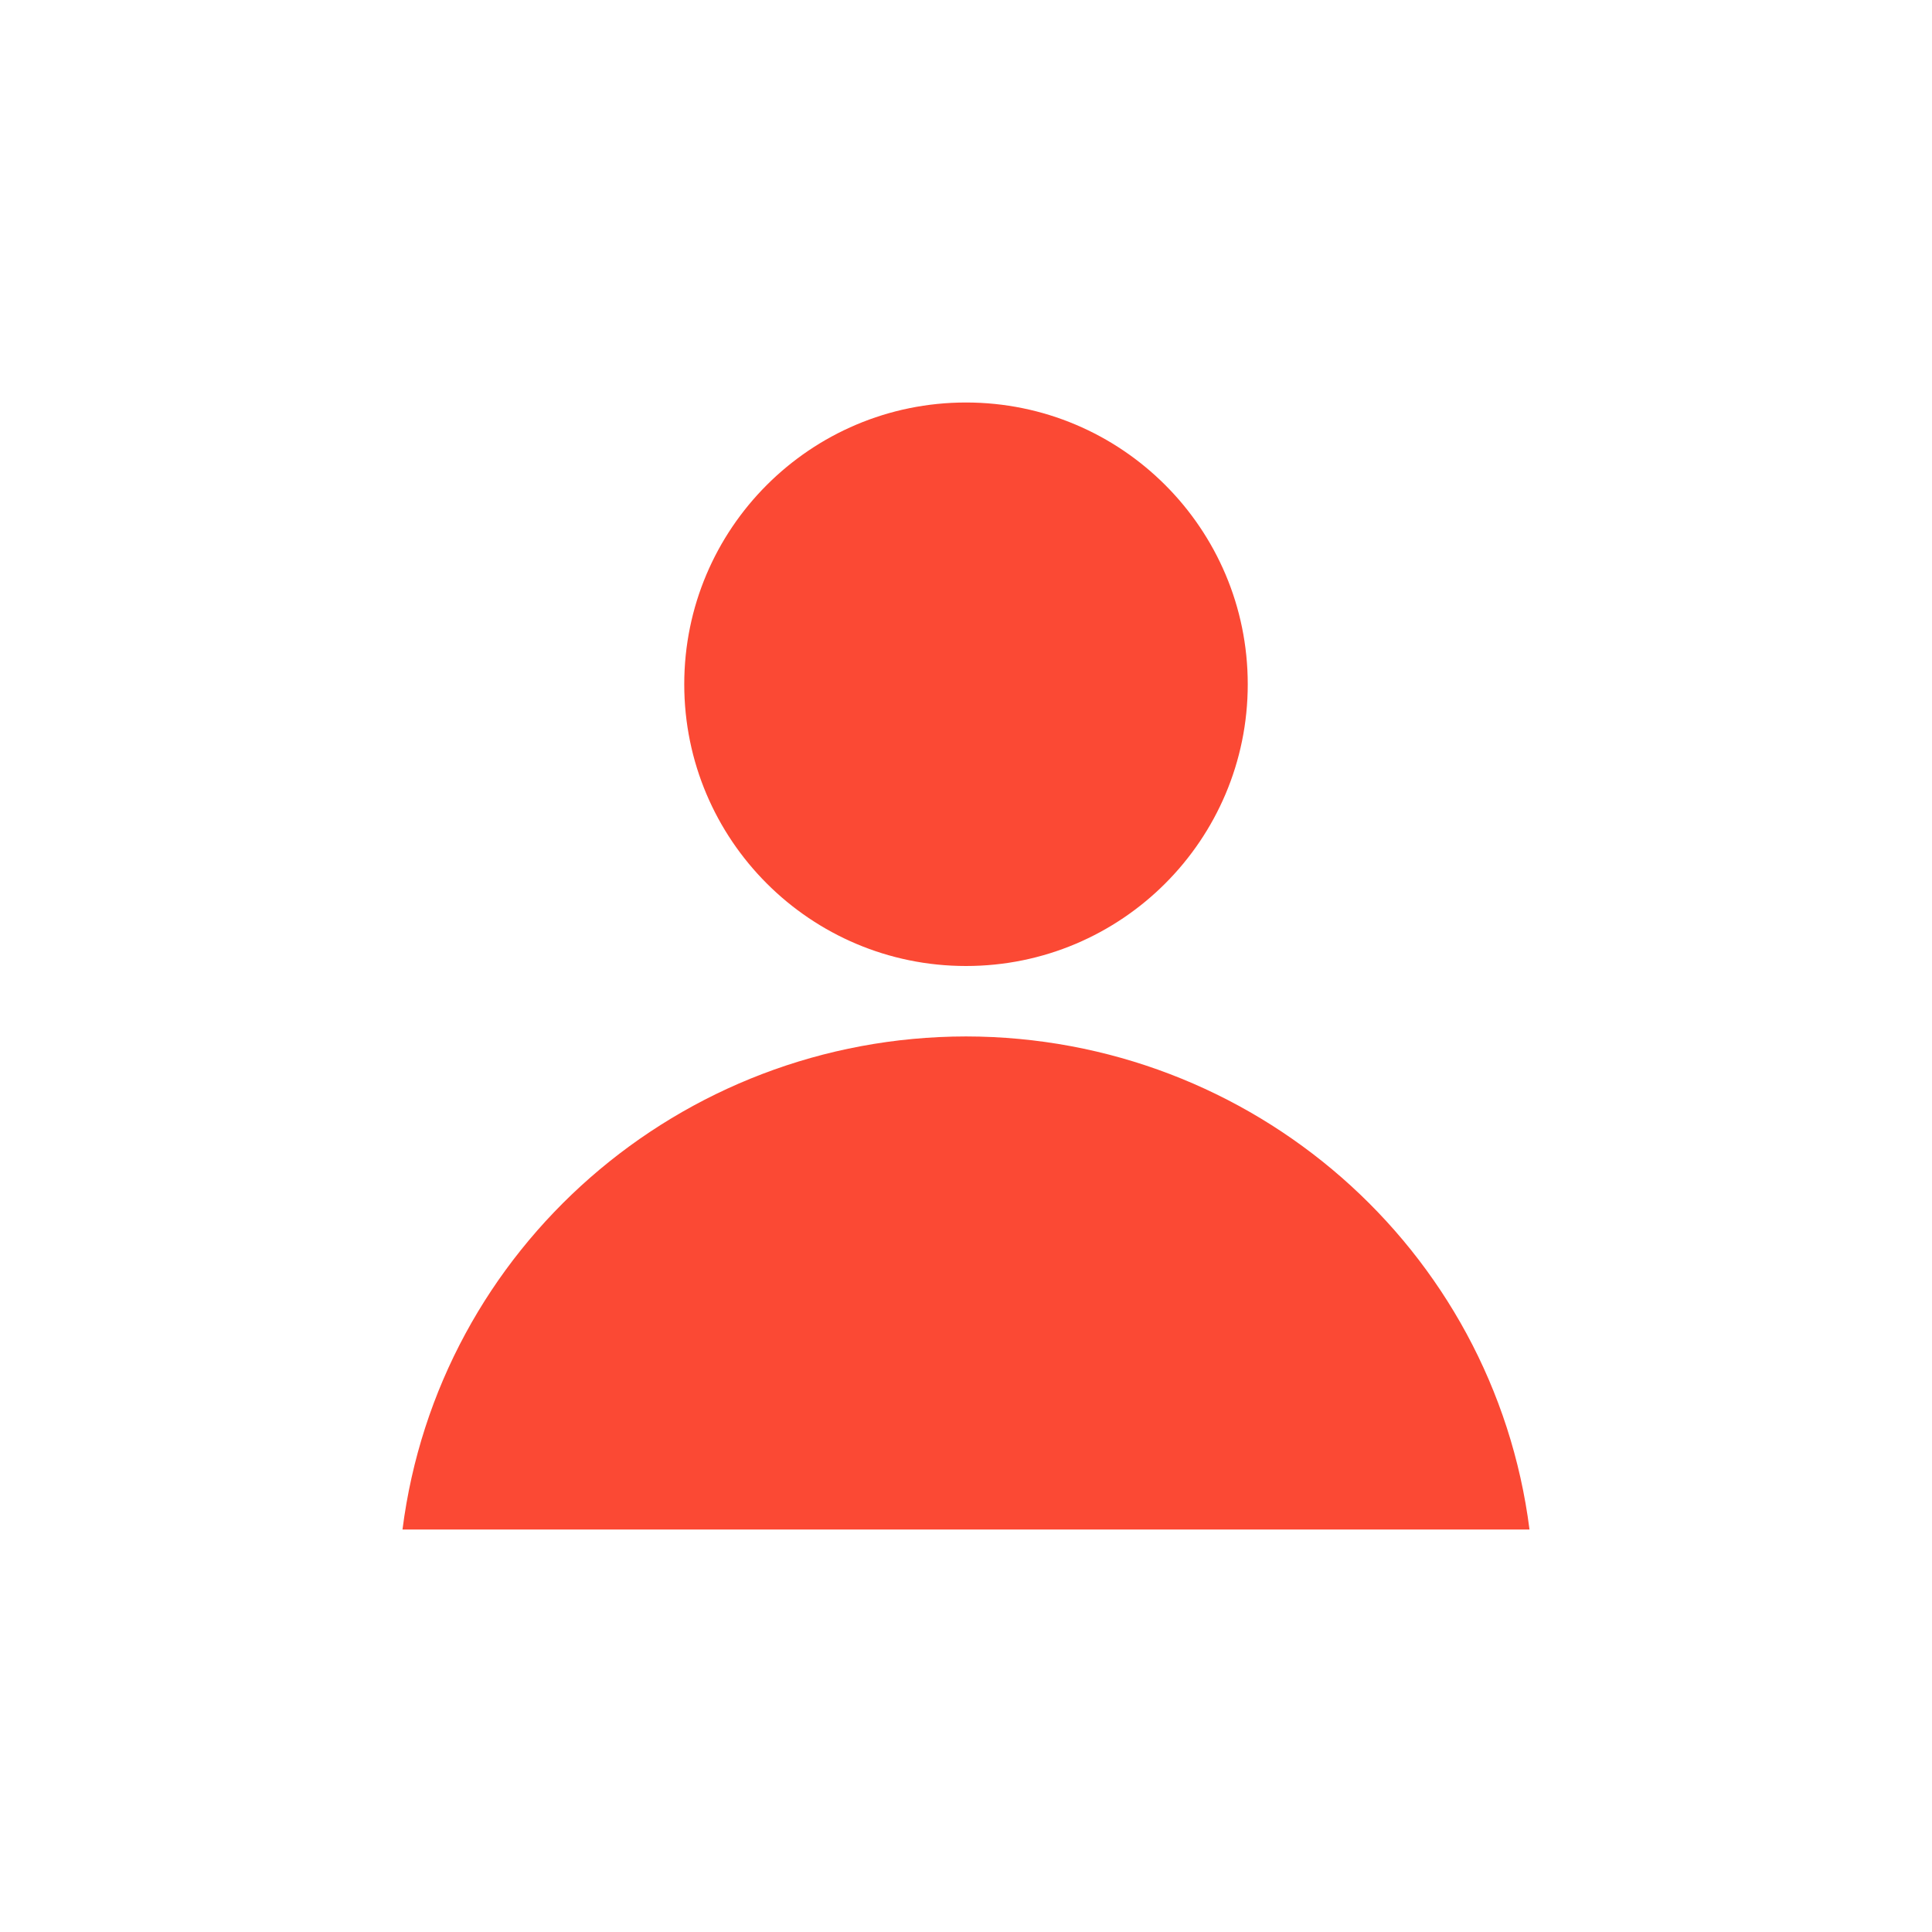
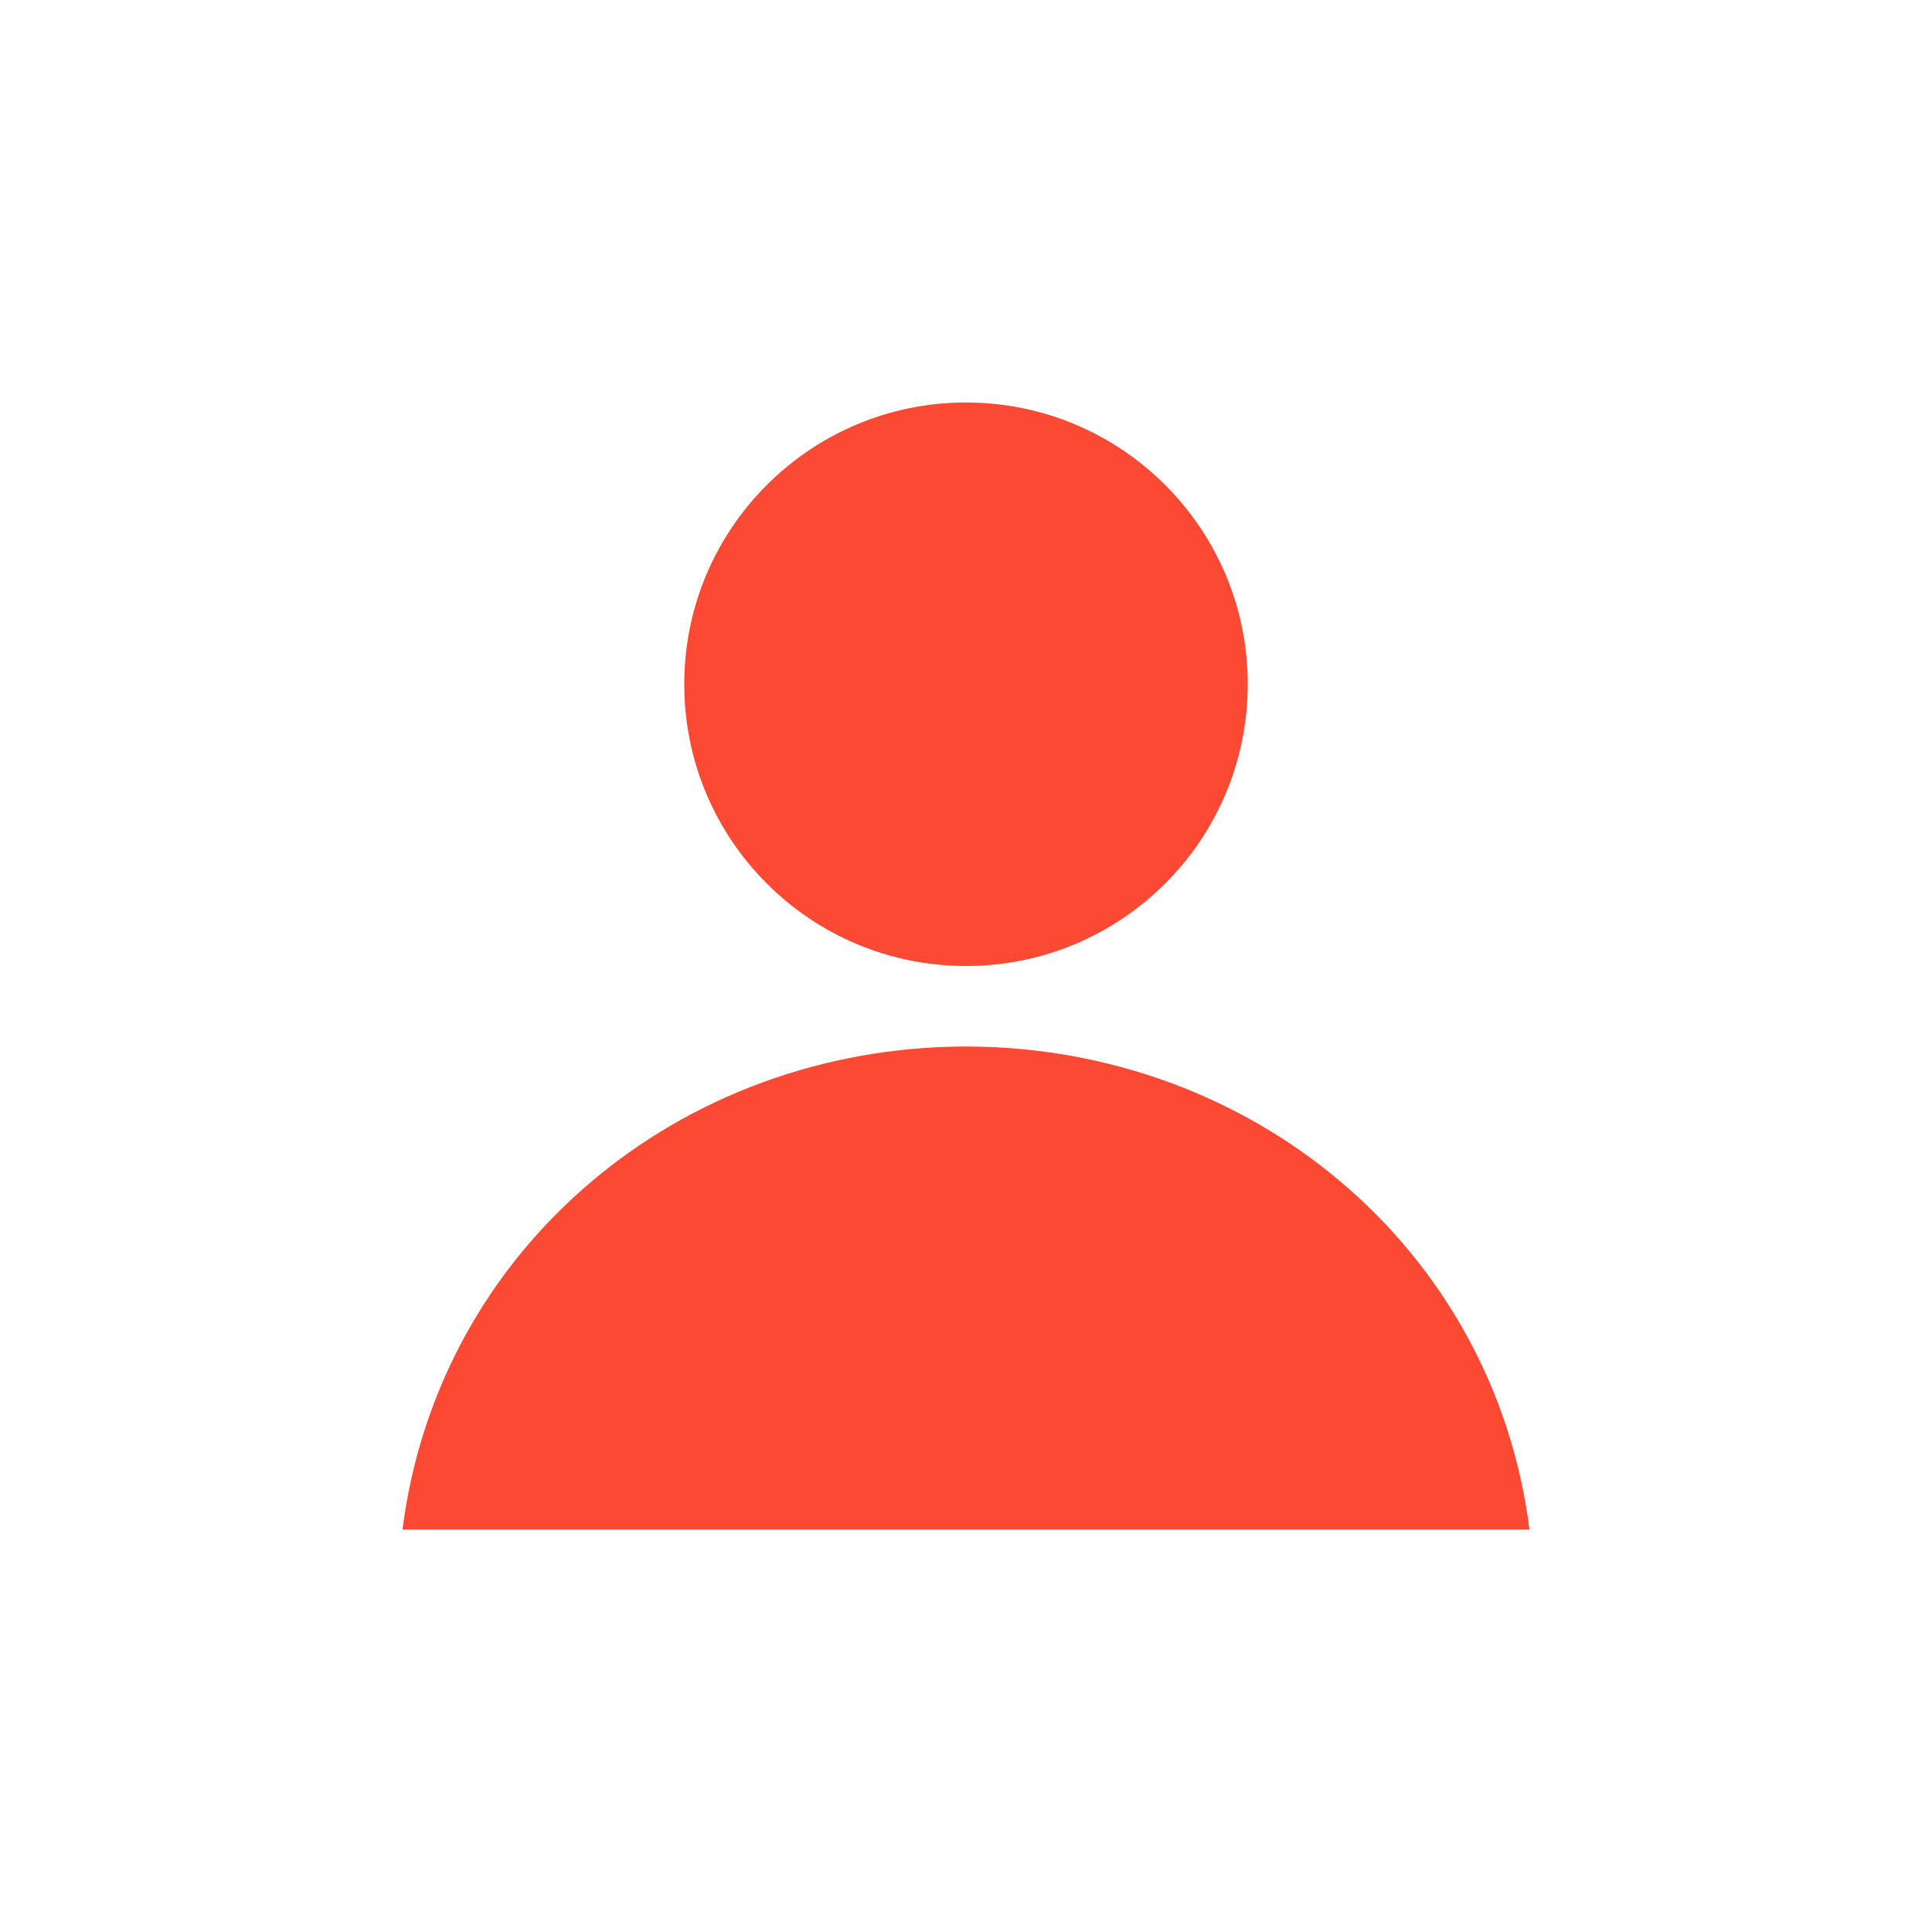
<svg xmlns="http://www.w3.org/2000/svg" width="24" height="24" version="1.1" viewBox="0 0 24 24">
  <defs>
    <style id="current-color-scheme" type="text/css">.ColorScheme-Text { color:#ebdbb2; } .ColorScheme-Highlight { color:#458588; } .ColorScheme-NegativeText { color:#fb4934; }</style>
  </defs>
-   <path class="ColorScheme-NegativeText" d="m12 5c-1.933-4.8e-6 -3.5 1.567-3.5 3.5 1.46e-5 1.933 1.567 3.5 3.5 3.5 1.933 5e-6 3.5-1.567 3.5-3.5s-1.567-3.5-3.5-3.5zm0 7.875c-3.557 0.004-6.555 2.628-7 6.125h14c-0.445-3.496-3.443-6.121-7-6.125z" fill="currentColor" />
+   <path class="ColorScheme-NegativeText" d="m12 5c-1.933-4.8e-6 -3.5 1.567-3.5 3.5 1.46e-5 1.933 1.567 3.5 3.5 3.5 1.933 5e-6 3.5-1.567 3.5-3.5s-1.567-3.5-3.5-3.5zm0 8c-3.557 0.004-6.555 2.503-7 6h14c-0.445-3.496-3.443-5.996-7-6z" fill="currentColor" />
</svg>
